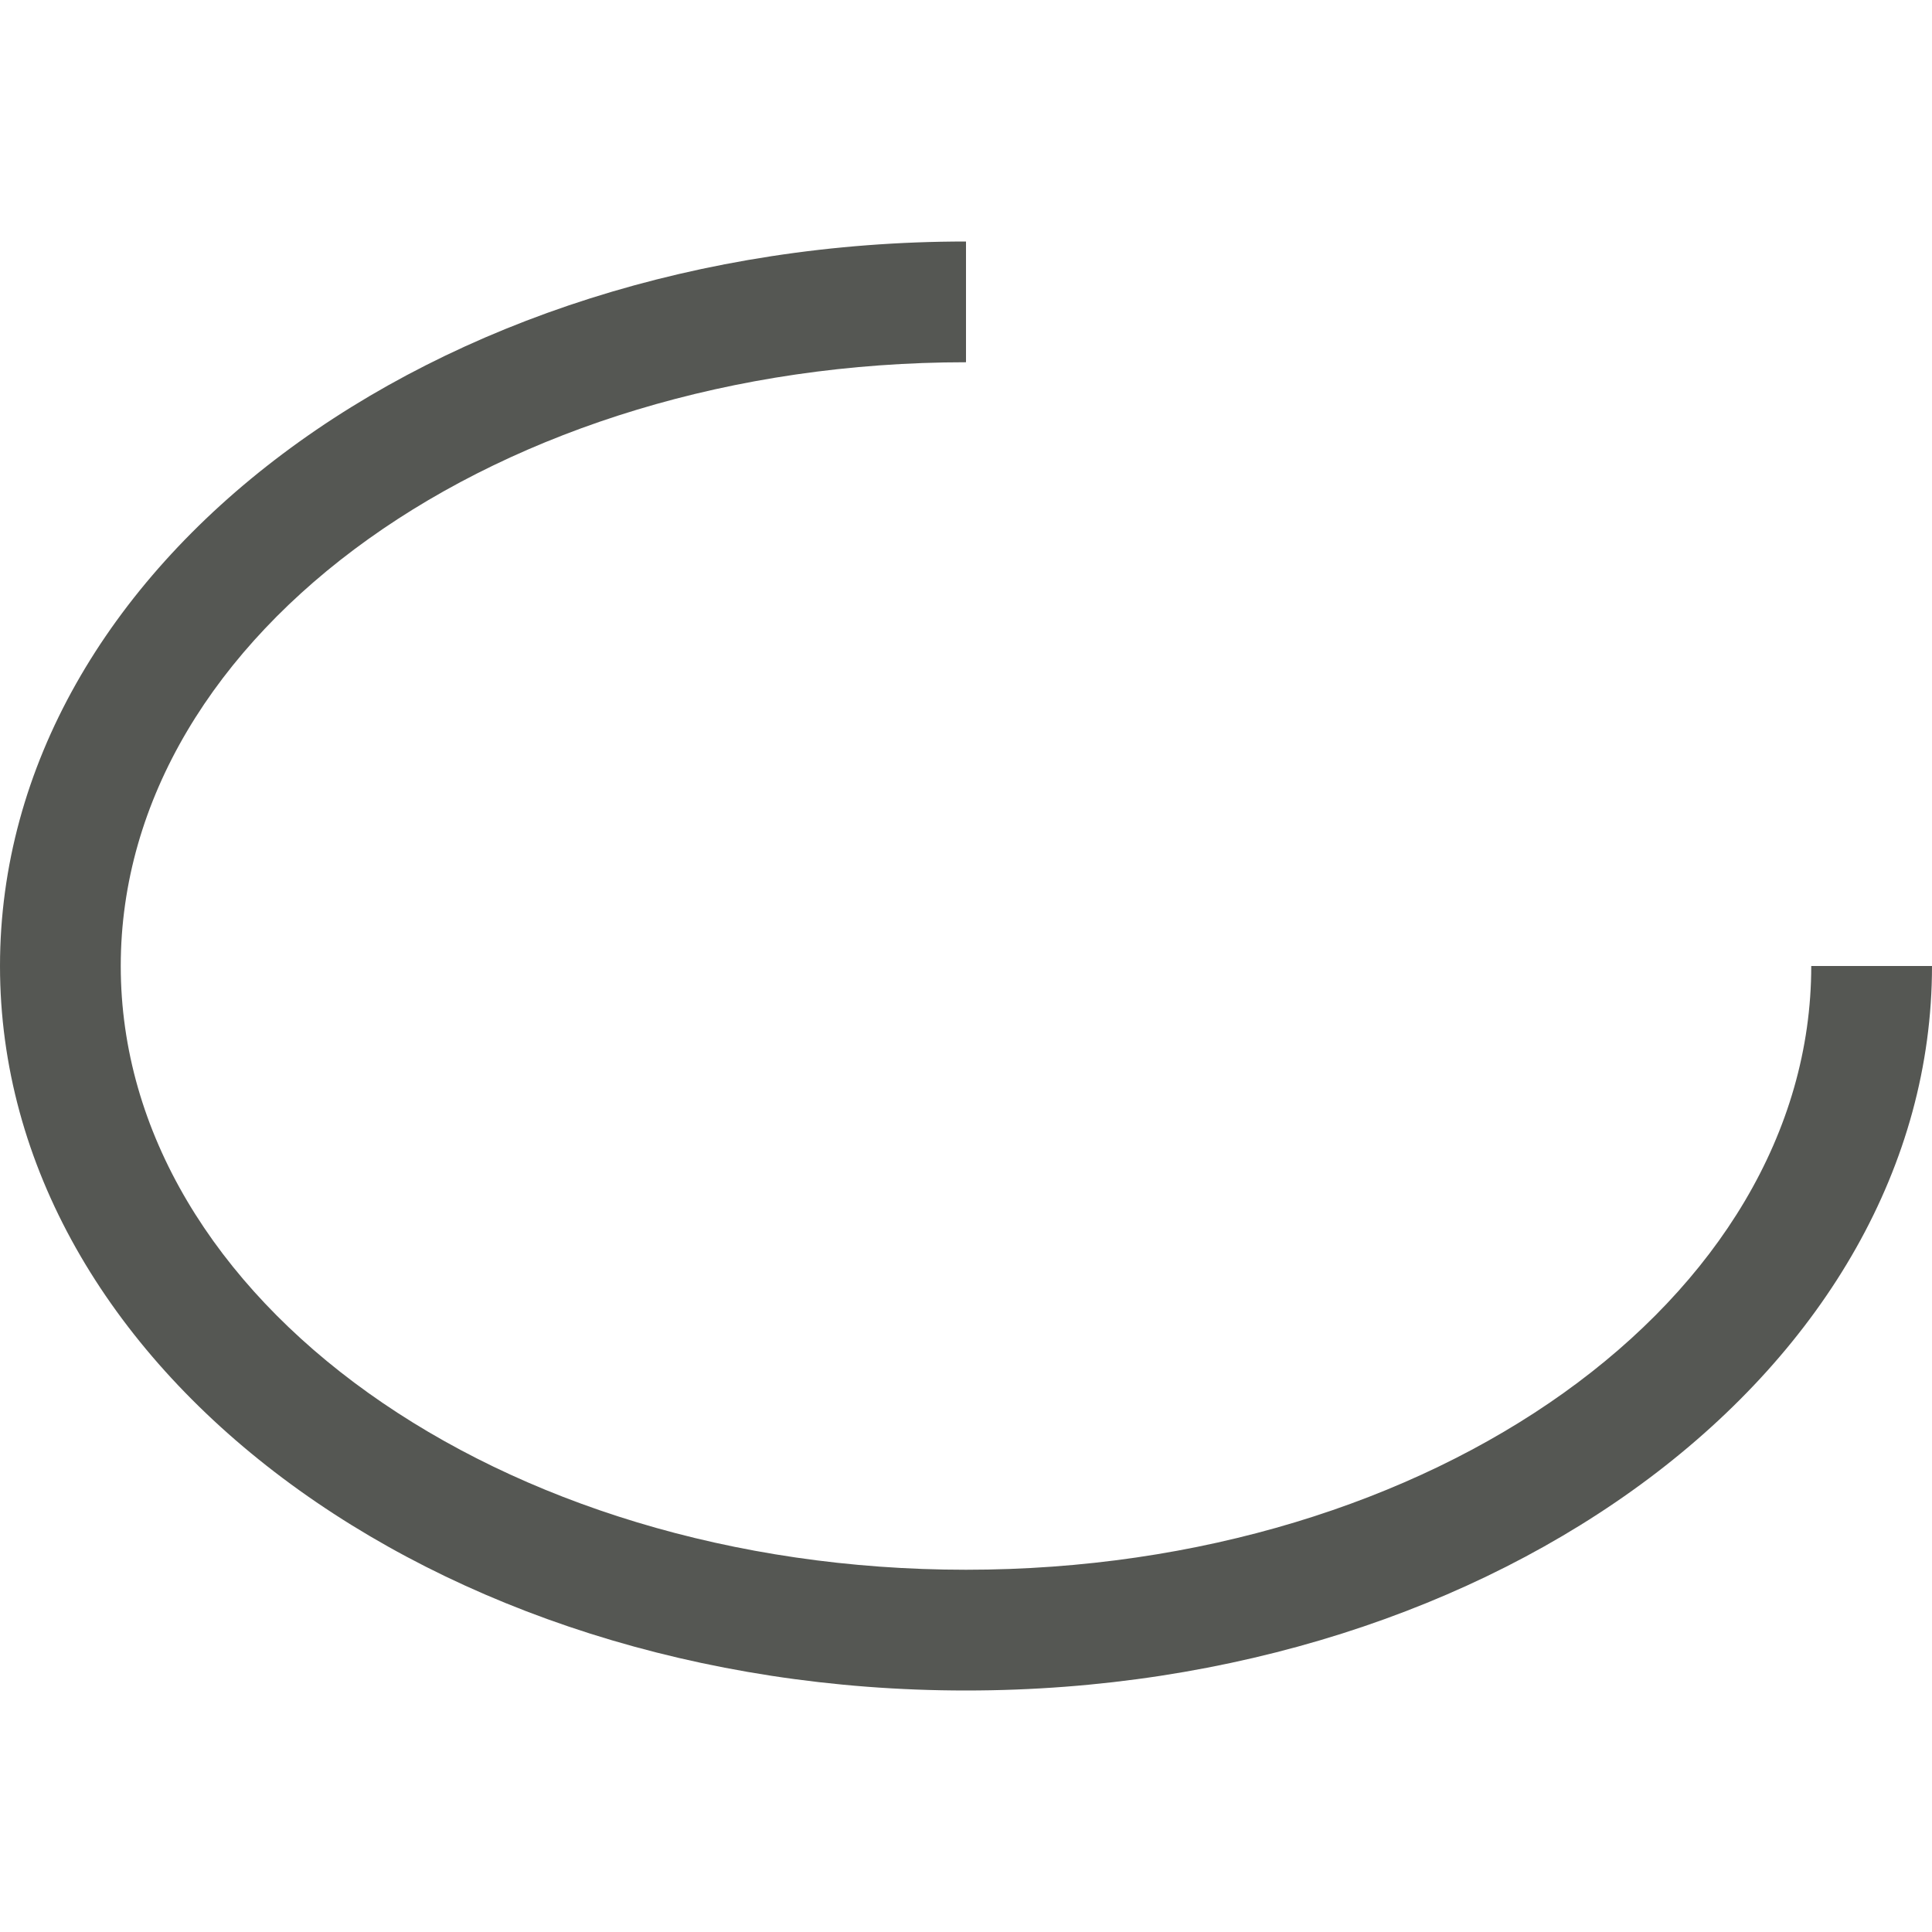
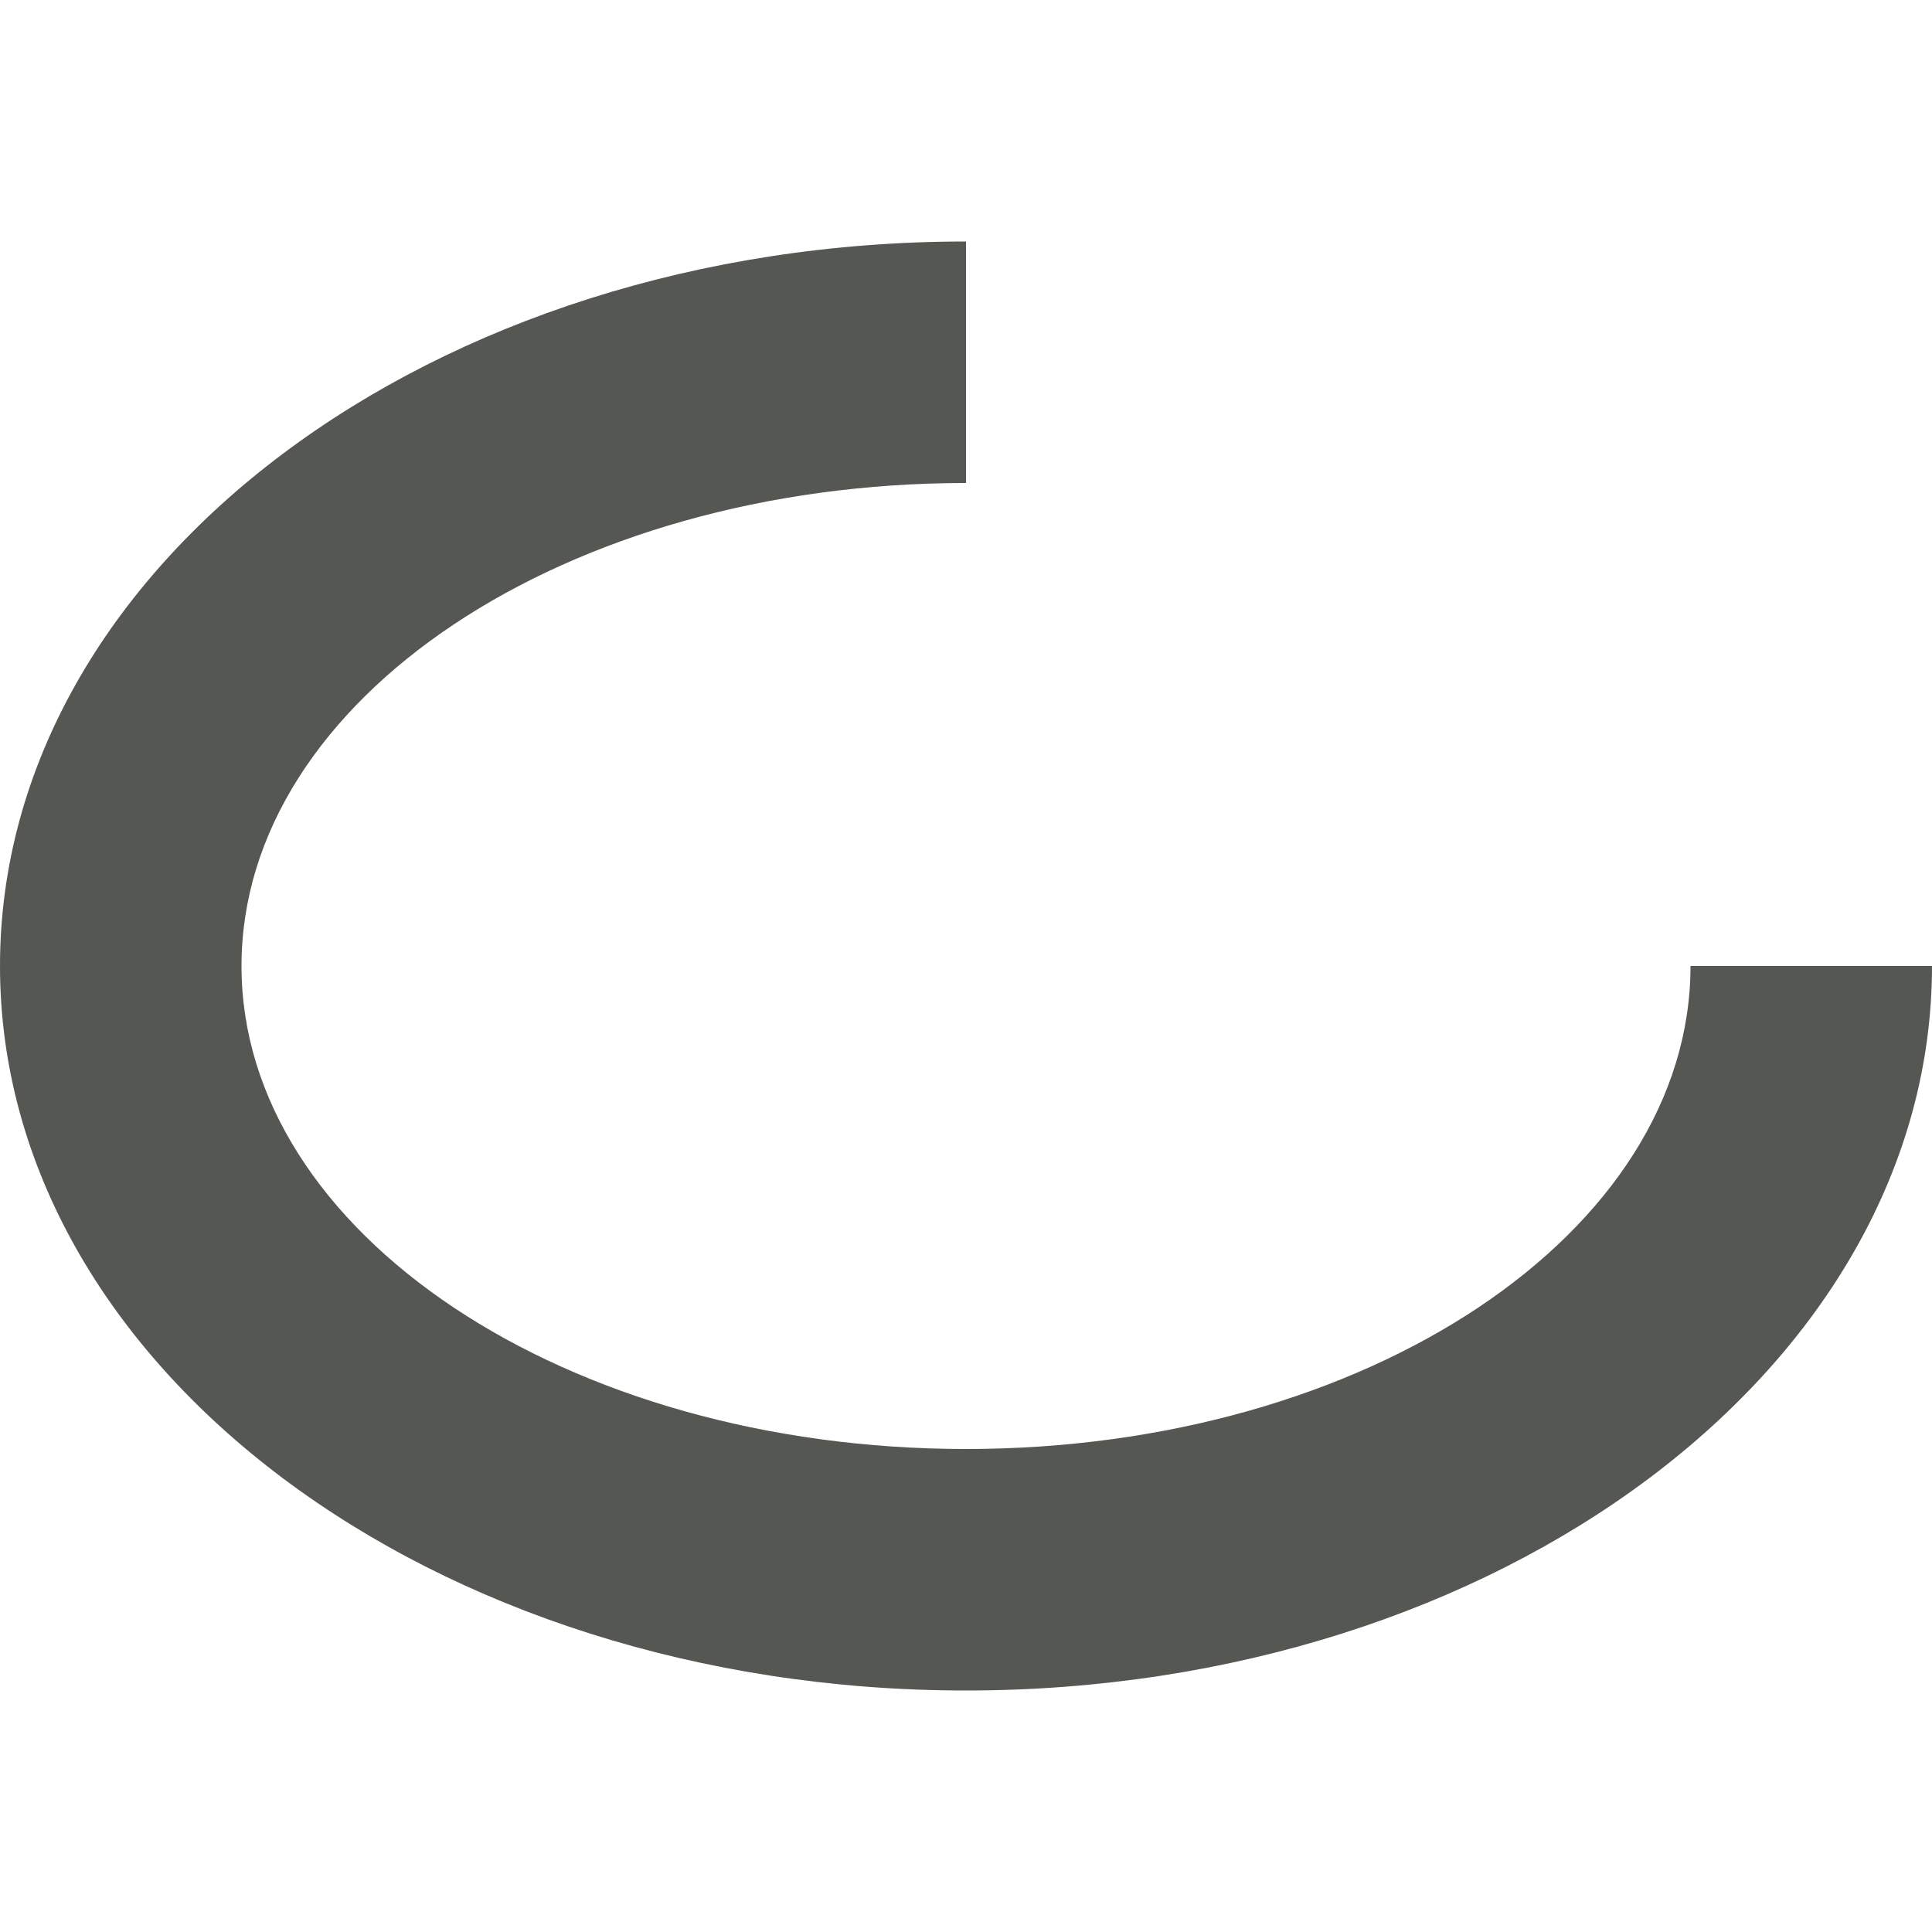
<svg xmlns="http://www.w3.org/2000/svg" viewBox="0 0 16 16">
-   <path style="fill:#555753" d="M 8 2 A 8 6 0 0 0 0 8 A 8 6 0 0 0 8 14 A 8 6 0 0 0 16 8 L 15 8 A 7 5 0 0 1 8 13 A 7 5 0 0 1 1 8 A 7 5 0 0 1 8 3 L 8 2 z " />
+   <path style="fill:#555753" d="M 8 2 A 8 6 0 0 0 0 8 A 8 6 0 0 0 8 14 A 8 6 0 0 0 16 8 L 14 8 A 6 4 0 0 1 8 12 A 6 4 0 0 1 2 8 A 6 4 0 0 1 8 4 L 8 2 z " />
</svg>
